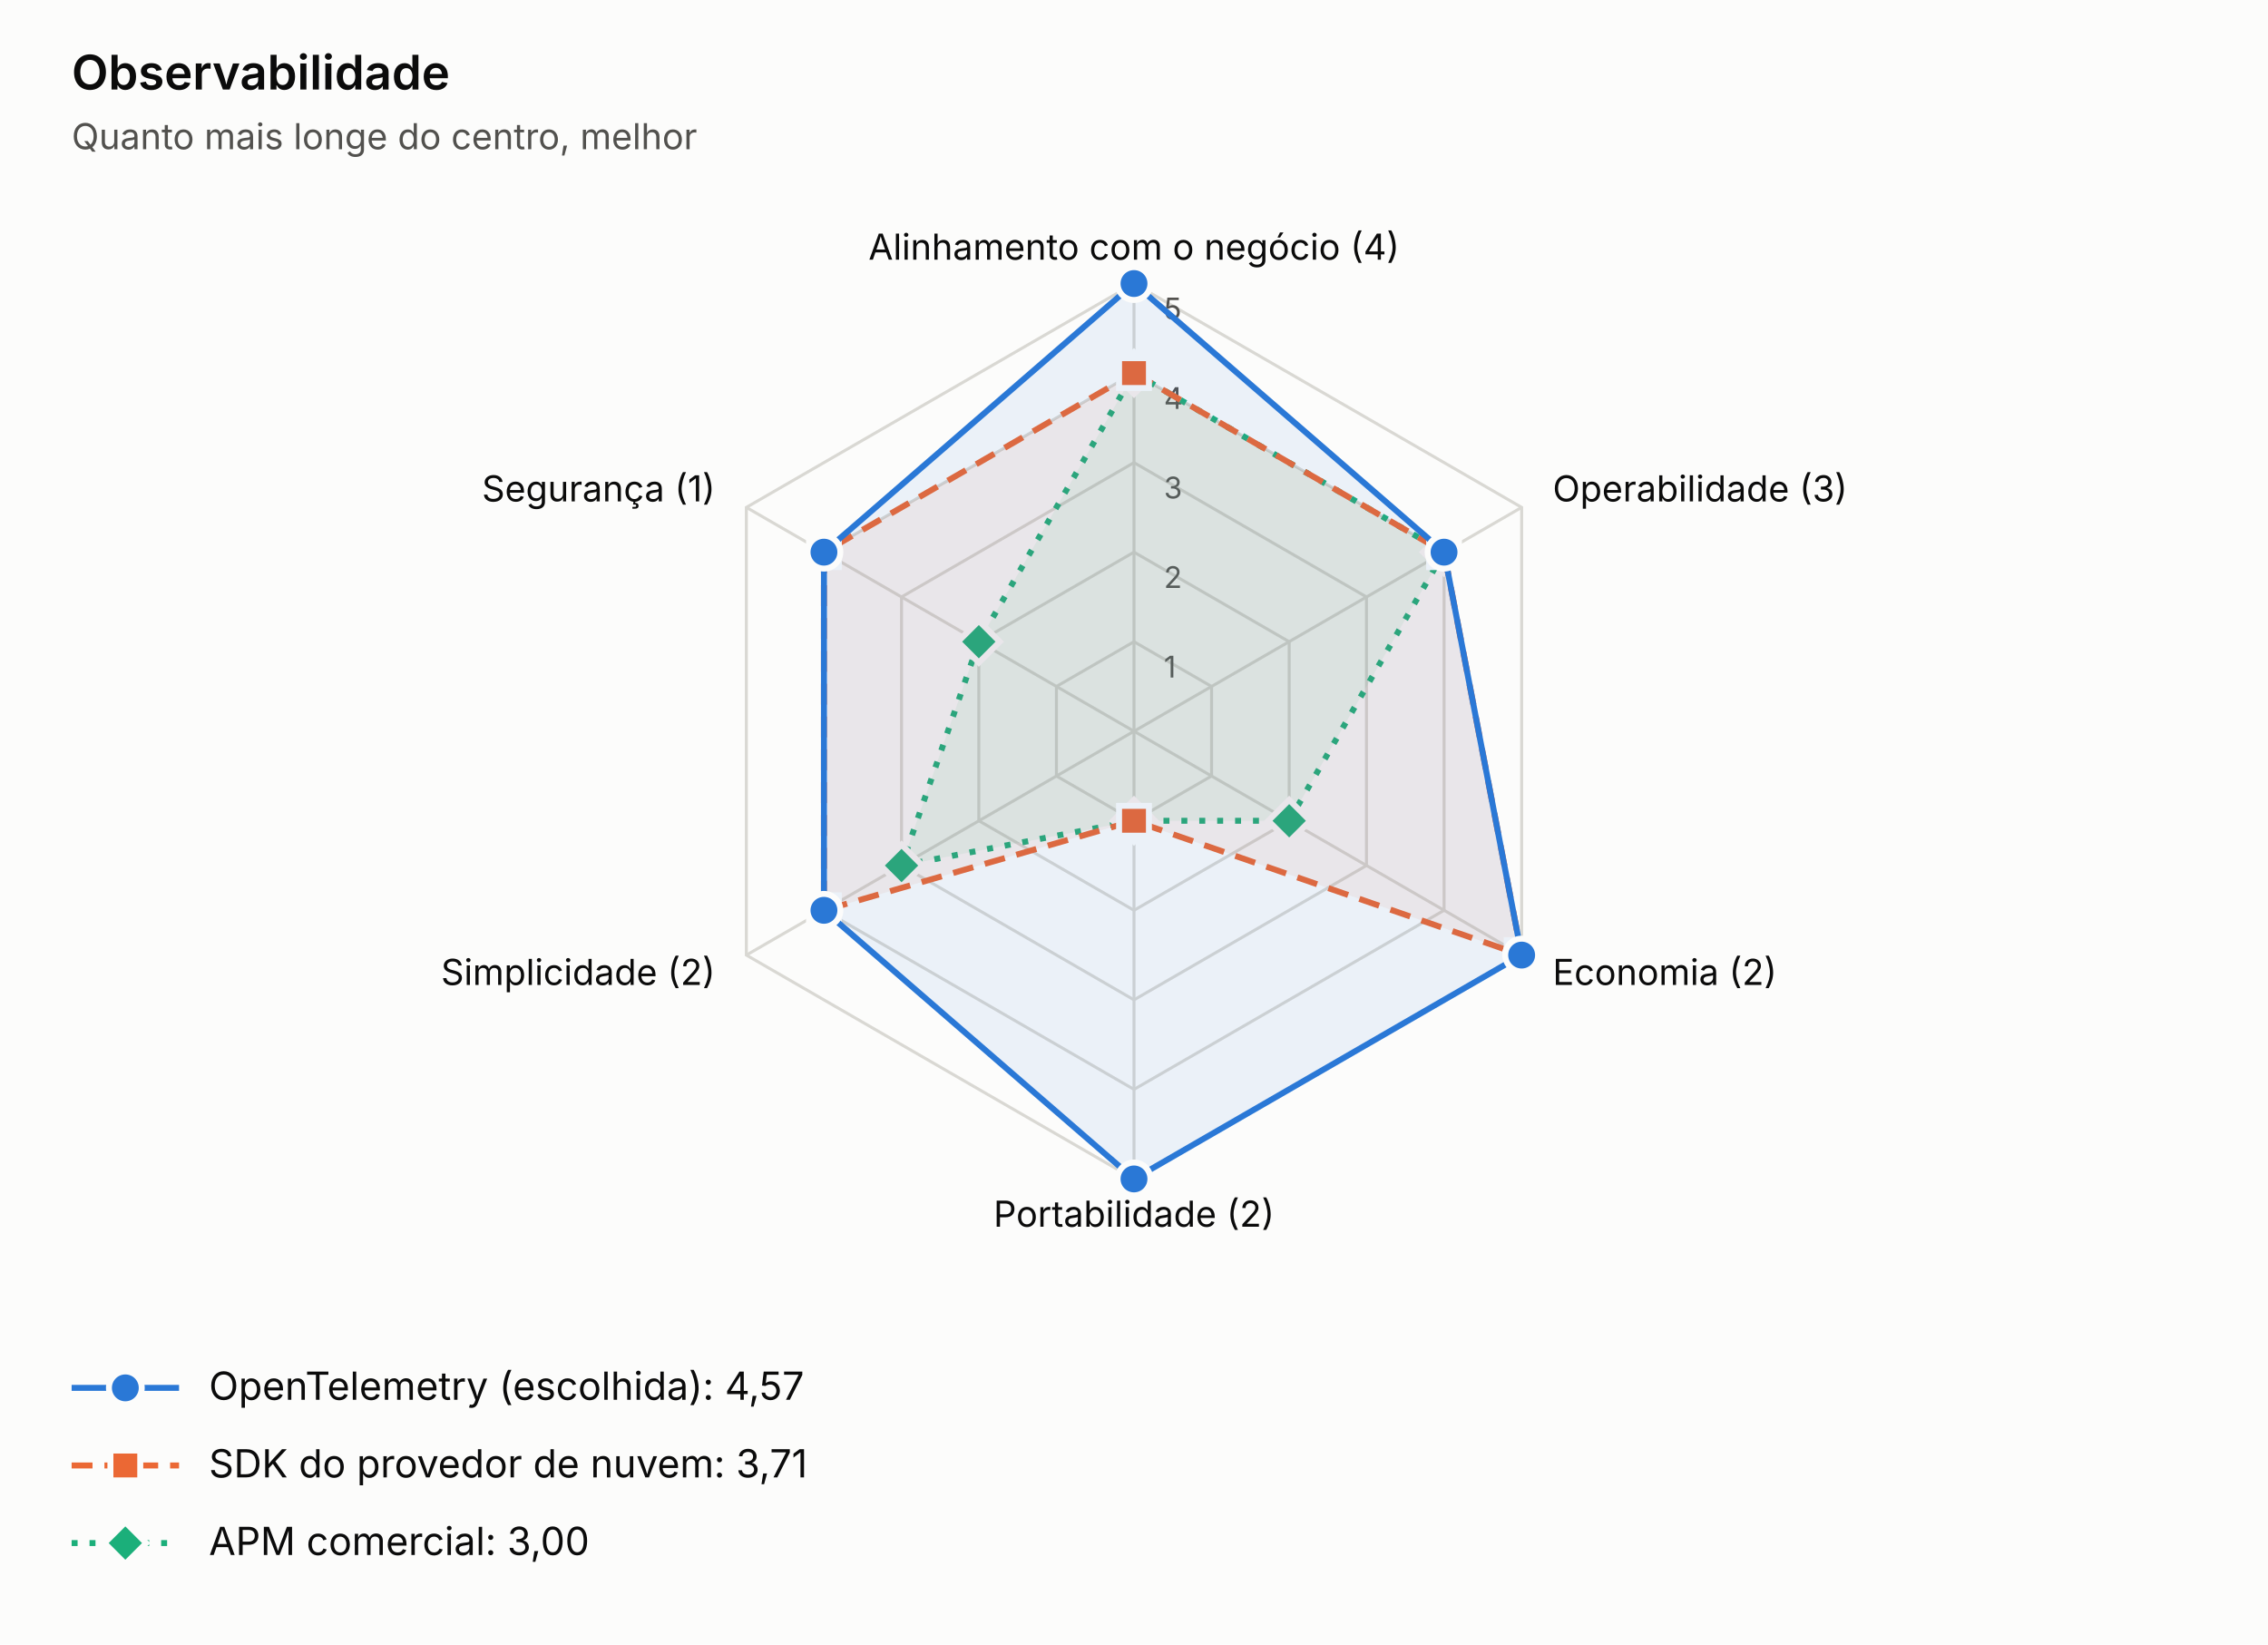
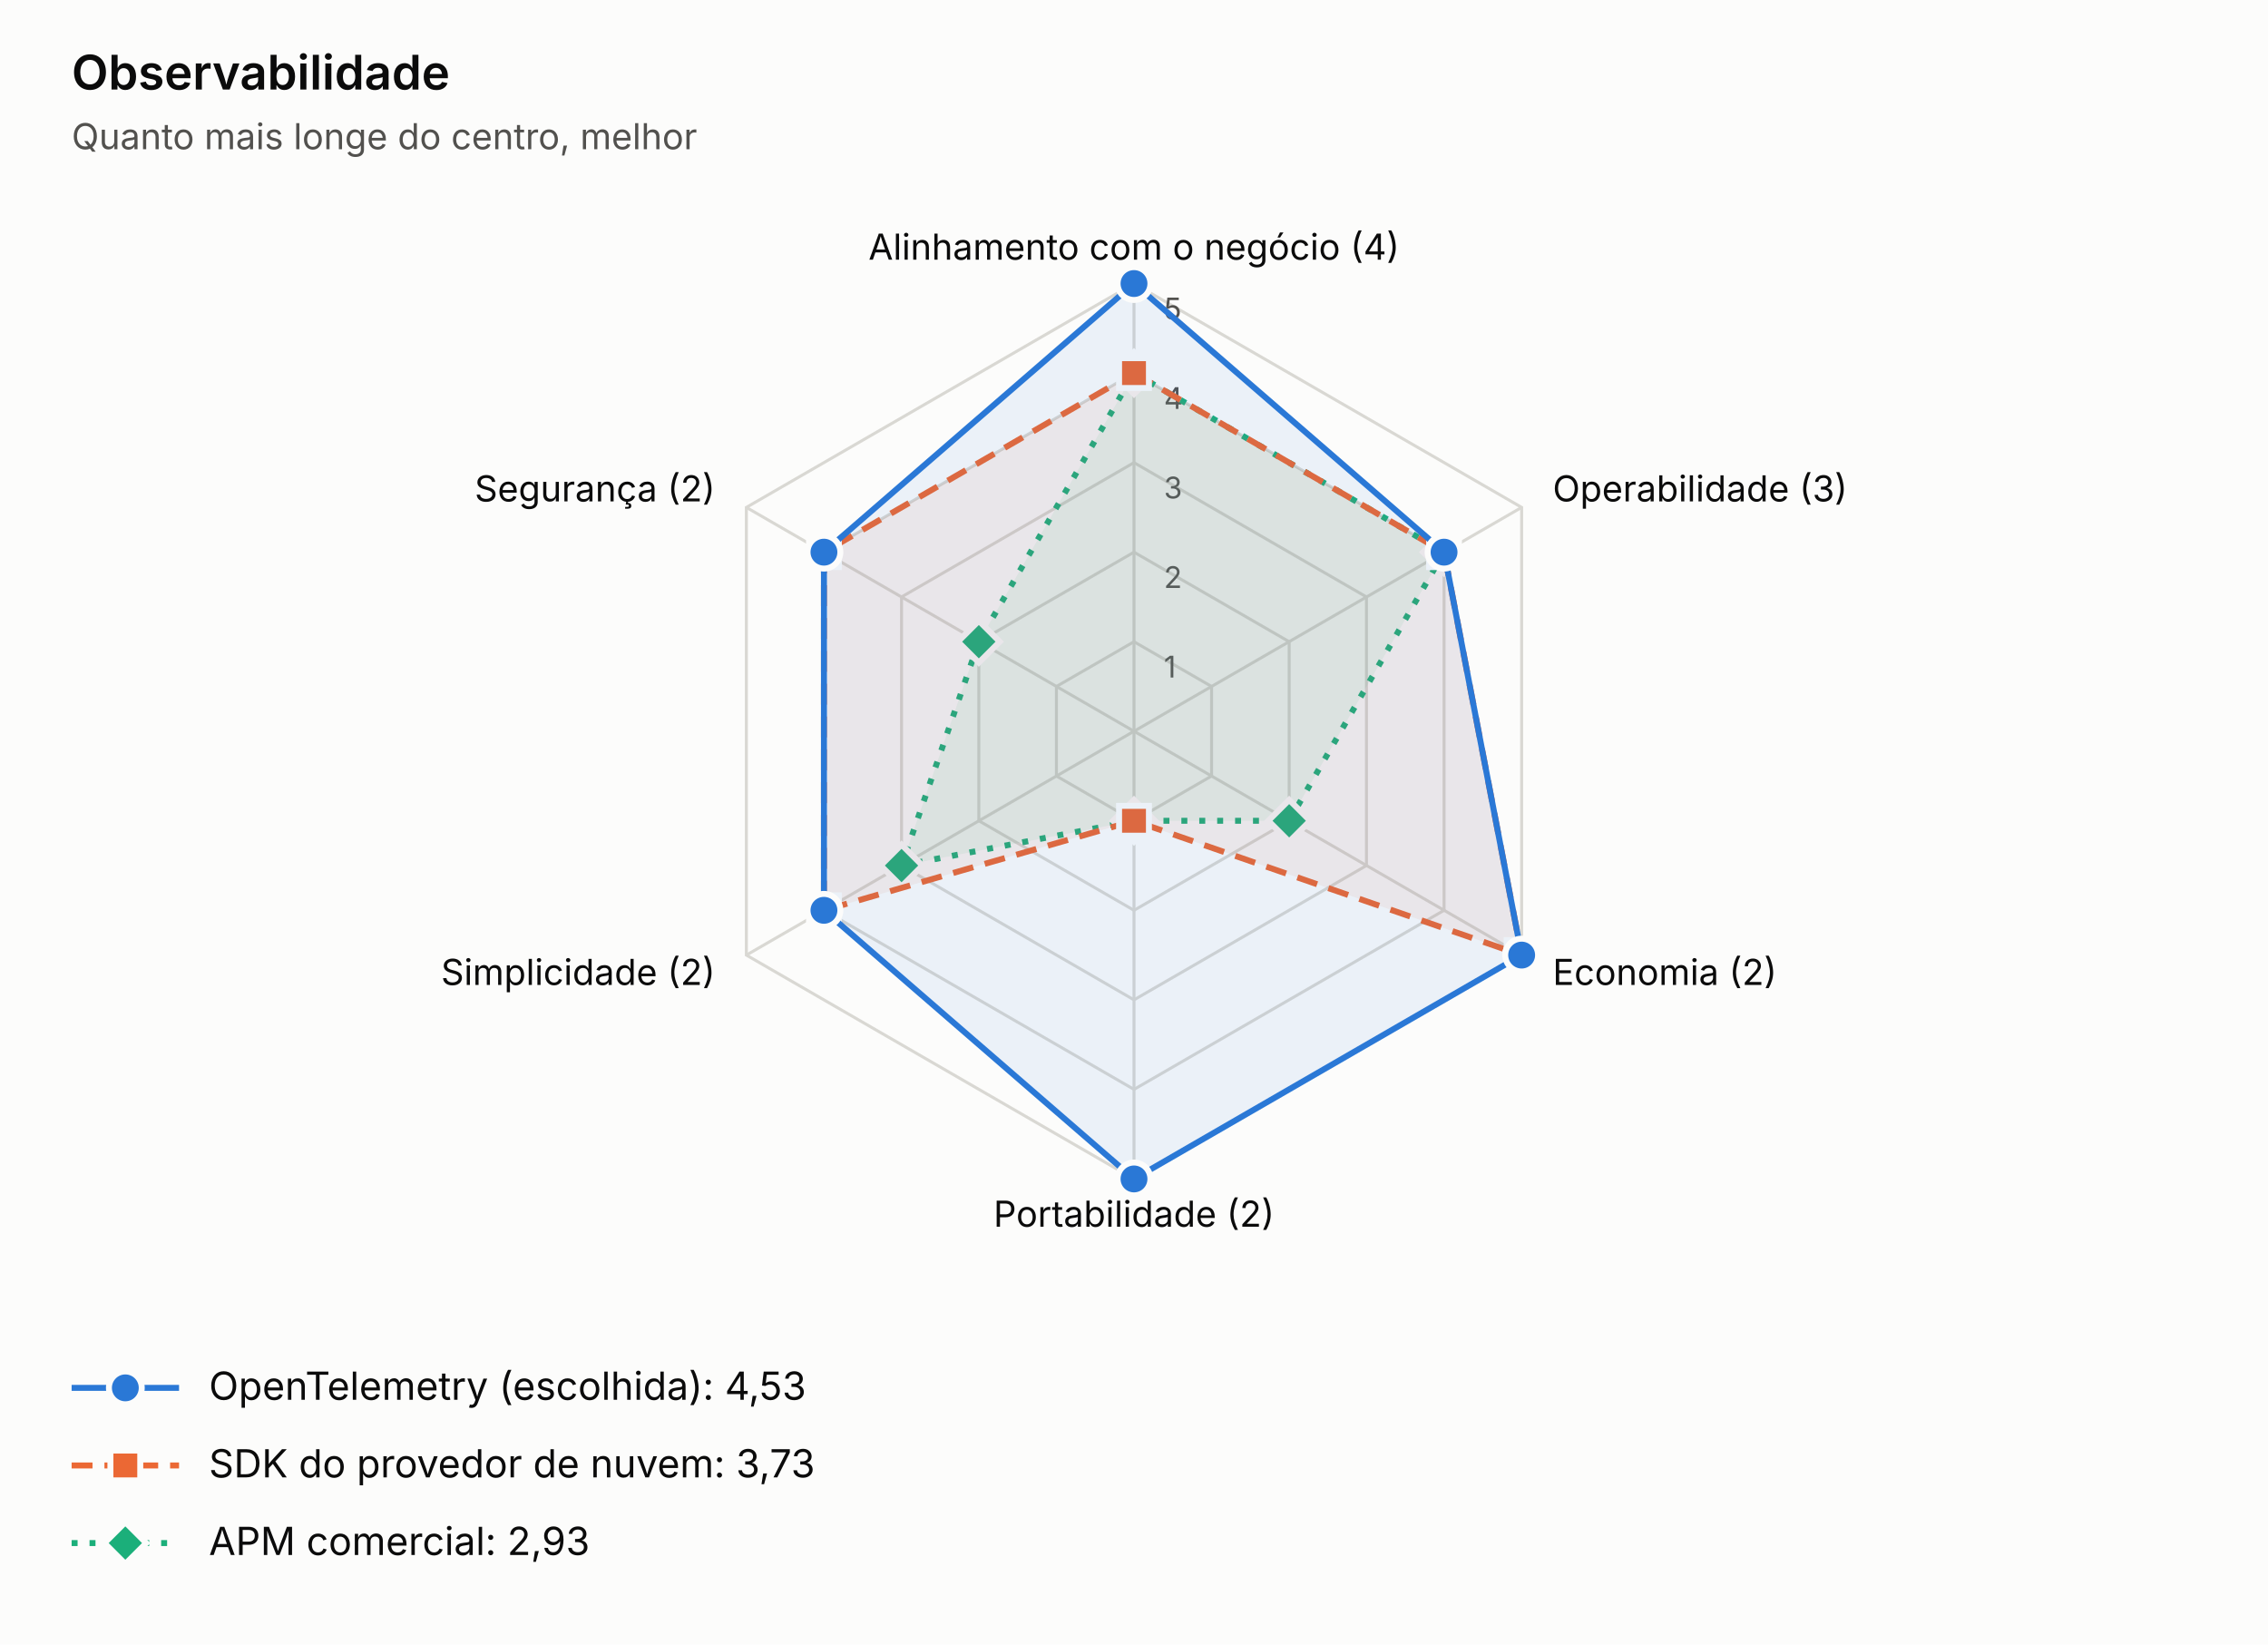
<svg xmlns="http://www.w3.org/2000/svg" viewBox="0 0 760 551" role="img" aria-label="Observabilidade" font-family="-apple-system, BlinkMacSystemFont, 'Segoe UI', sans-serif">
  <rect width="760" height="551" fill="#fcfcfb" />
  <text x="24" y="30" font-size="16" font-weight="600" fill="#0b0b0b">Observabilidade</text>
  <text x="24" y="50" font-size="12" fill="#52514e">Quanto mais longe do centro, melhor</text>
  <polygon points="380.0,215.0 406.0,230.0 406.0,260.0 380.0,275.0 354.0,260.0 354.0,230.0" fill="none" stroke="#d9d8d3" stroke-width="1" />
  <text x="390.0" y="227.0" font-size="10" fill="#52514e">1</text>
  <polygon points="380.0,185.0 432.0,215.0 432.0,275.0 380.0,305.0 328.0,275.0 328.0,215.0" fill="none" stroke="#d9d8d3" stroke-width="1" />
  <text x="390.0" y="197.0" font-size="10" fill="#52514e">2</text>
  <polygon points="380.0,155.0 457.9,200.0 457.9,290.0 380.0,335.0 302.1,290.0 302.1,200.0" fill="none" stroke="#d9d8d3" stroke-width="1" />
  <text x="390.0" y="167.0" font-size="10" fill="#52514e">3</text>
  <polygon points="380.0,125.0 483.9,185.0 483.9,305.0 380.0,365.0 276.1,305.0 276.1,185.0" fill="none" stroke="#d9d8d3" stroke-width="1" />
  <text x="390.0" y="137.0" font-size="10" fill="#52514e">4</text>
  <polygon points="380.0,95.0 509.9,170.0 509.9,320.0 380.0,395.0 250.1,320.0 250.1,170.0" fill="none" stroke="#d9d8d3" stroke-width="1" />
  <text x="390.0" y="107.0" font-size="10" fill="#52514e">5</text>
  <line x1="380" y1="245" x2="380.0" y2="95.0" stroke="#d9d8d3" stroke-width="1" />
  <text x="380.0" y="87.0" text-anchor="middle" font-size="12" fill="#0b0b0b">Alinhamento com o negócio (4)</text>
  <line x1="380" y1="245" x2="509.9" y2="170.0" stroke="#d9d8d3" stroke-width="1" />
  <text x="520.3" y="168.0" text-anchor="start" font-size="12" fill="#0b0b0b">Operabilidade (3)</text>
  <line x1="380" y1="245" x2="509.9" y2="320.0" stroke="#d9d8d3" stroke-width="1" />
  <text x="520.3" y="330.0" text-anchor="start" font-size="12" fill="#0b0b0b">Economia (2)</text>
  <line x1="380" y1="245" x2="380.0" y2="395.0" stroke="#d9d8d3" stroke-width="1" />
  <text x="380.0" y="411.0" text-anchor="middle" font-size="12" fill="#0b0b0b">Portabilidade (2)</text>
  <line x1="380" y1="245" x2="250.1" y2="320.0" stroke="#d9d8d3" stroke-width="1" />
  <text x="239.7" y="330.0" text-anchor="end" font-size="12" fill="#0b0b0b">Simplicidade (2)</text>
  <line x1="380" y1="245" x2="250.1" y2="170.0" stroke="#d9d8d3" stroke-width="1" />
-   <text x="239.7" y="168.0" text-anchor="end" font-size="12" fill="#0b0b0b">Segurança (1)</text>
+   <text x="239.7" y="168.0" text-anchor="end" font-size="12" fill="#0b0b0b">Segurança (2)</text>
  <polygon points="380.0,125.0 483.9,185.0 432.0,275.0 380.0,275.0 302.1,290.0 328.0,215.0" fill="#1baf7a" fill-opacity="0.08" stroke="#1baf7a" stroke-width="2" stroke-linejoin="round" stroke-dasharray="2 4" />
  <polygon points="380.0,118.0 387.0,125.0 380.0,132.0 373.0,125.0" fill="#1baf7a" stroke="#fcfcfb" stroke-width="2" />
  <polygon points="483.9,178.0 490.9,185.0 483.9,192.0 476.9,185.0" fill="#1baf7a" stroke="#fcfcfb" stroke-width="2" />
  <polygon points="432.0,268.0 439.0,275.0 432.0,282.0 425.0,275.0" fill="#1baf7a" stroke="#fcfcfb" stroke-width="2" />
  <polygon points="380.0,268.0 387.0,275.0 380.0,282.0 373.0,275.0" fill="#1baf7a" stroke="#fcfcfb" stroke-width="2" />
  <polygon points="302.1,283.0 309.1,290.0 302.1,297.0 295.1,290.0" fill="#1baf7a" stroke="#fcfcfb" stroke-width="2" />
  <polygon points="328.0,208.0 335.0,215.0 328.0,222.0 321.0,215.0" fill="#1baf7a" stroke="#fcfcfb" stroke-width="2" />
  <polygon points="380.0,125.0 483.9,185.0 509.9,320.0 380.0,275.0 276.1,305.0 276.1,185.0" fill="#eb6834" fill-opacity="0.08" stroke="#eb6834" stroke-width="2" stroke-linejoin="round" stroke-dasharray="7 4" />
  <rect x="375.0" y="120.0" width="10" height="10" fill="#eb6834" stroke="#fcfcfb" stroke-width="2" />
  <rect x="478.9" y="180.0" width="10" height="10" fill="#eb6834" stroke="#fcfcfb" stroke-width="2" />
  <rect x="504.9" y="315.0" width="10" height="10" fill="#eb6834" stroke="#fcfcfb" stroke-width="2" />
  <rect x="375.0" y="270.0" width="10" height="10" fill="#eb6834" stroke="#fcfcfb" stroke-width="2" />
  <rect x="271.1" y="300.0" width="10" height="10" fill="#eb6834" stroke="#fcfcfb" stroke-width="2" />
  <rect x="271.1" y="180.0" width="10" height="10" fill="#eb6834" stroke="#fcfcfb" stroke-width="2" />
  <polygon points="380.0,95.0 483.9,185.0 509.9,320.0 380.0,395.0 276.1,305.0 276.1,185.0" fill="#2a78d6" fill-opacity="0.08" stroke="#2a78d6" stroke-width="2" stroke-linejoin="round" />
  <circle cx="380.0" cy="95.0" r="5.5" fill="#2a78d6" stroke="#fcfcfb" stroke-width="2" />
  <circle cx="483.9" cy="185.0" r="5.5" fill="#2a78d6" stroke="#fcfcfb" stroke-width="2" />
  <circle cx="509.9" cy="320.0" r="5.5" fill="#2a78d6" stroke="#fcfcfb" stroke-width="2" />
  <circle cx="380.0" cy="395.0" r="5.5" fill="#2a78d6" stroke="#fcfcfb" stroke-width="2" />
  <circle cx="276.1" cy="305.0" r="5.5" fill="#2a78d6" stroke="#fcfcfb" stroke-width="2" />
  <circle cx="276.1" cy="185.0" r="5.5" fill="#2a78d6" stroke="#fcfcfb" stroke-width="2" />
  <line x1="24" y1="465" x2="60" y2="465" stroke="#2a78d6" stroke-width="2" />
  <circle cx="42.0" cy="465.0" r="5.5" fill="#2a78d6" stroke="#fcfcfb" stroke-width="2" />
-   <text x="70" y="469" font-size="13" fill="#0b0b0b">OpenTelemetry (escolhida): 4,57</text>
+   <text x="70" y="469" font-size="13" fill="#0b0b0b">OpenTelemetry (escolhida): 4,53</text>
  <line x1="24" y1="491" x2="60" y2="491" stroke="#eb6834" stroke-width="2" stroke-dasharray="7 4" />
  <rect x="37.0" y="486.0" width="10" height="10" fill="#eb6834" stroke="#fcfcfb" stroke-width="2" />
-   <text x="70" y="495" font-size="13" fill="#0b0b0b">SDK do provedor de nuvem: 3,71</text>
+   <text x="70" y="495" font-size="13" fill="#0b0b0b">SDK do provedor de nuvem: 3,73</text>
  <line x1="24" y1="517" x2="60" y2="517" stroke="#1baf7a" stroke-width="2" stroke-dasharray="2 4" />
  <polygon points="42.0,510.0 49.0,517.0 42.0,524.0 35.0,517.0" fill="#1baf7a" stroke="#fcfcfb" stroke-width="2" />
-   <text x="70" y="521" font-size="13" fill="#0b0b0b">APM comercial: 3,00</text>
+   <text x="70" y="521" font-size="13" fill="#0b0b0b">APM comercial: 2,93</text>
</svg>
